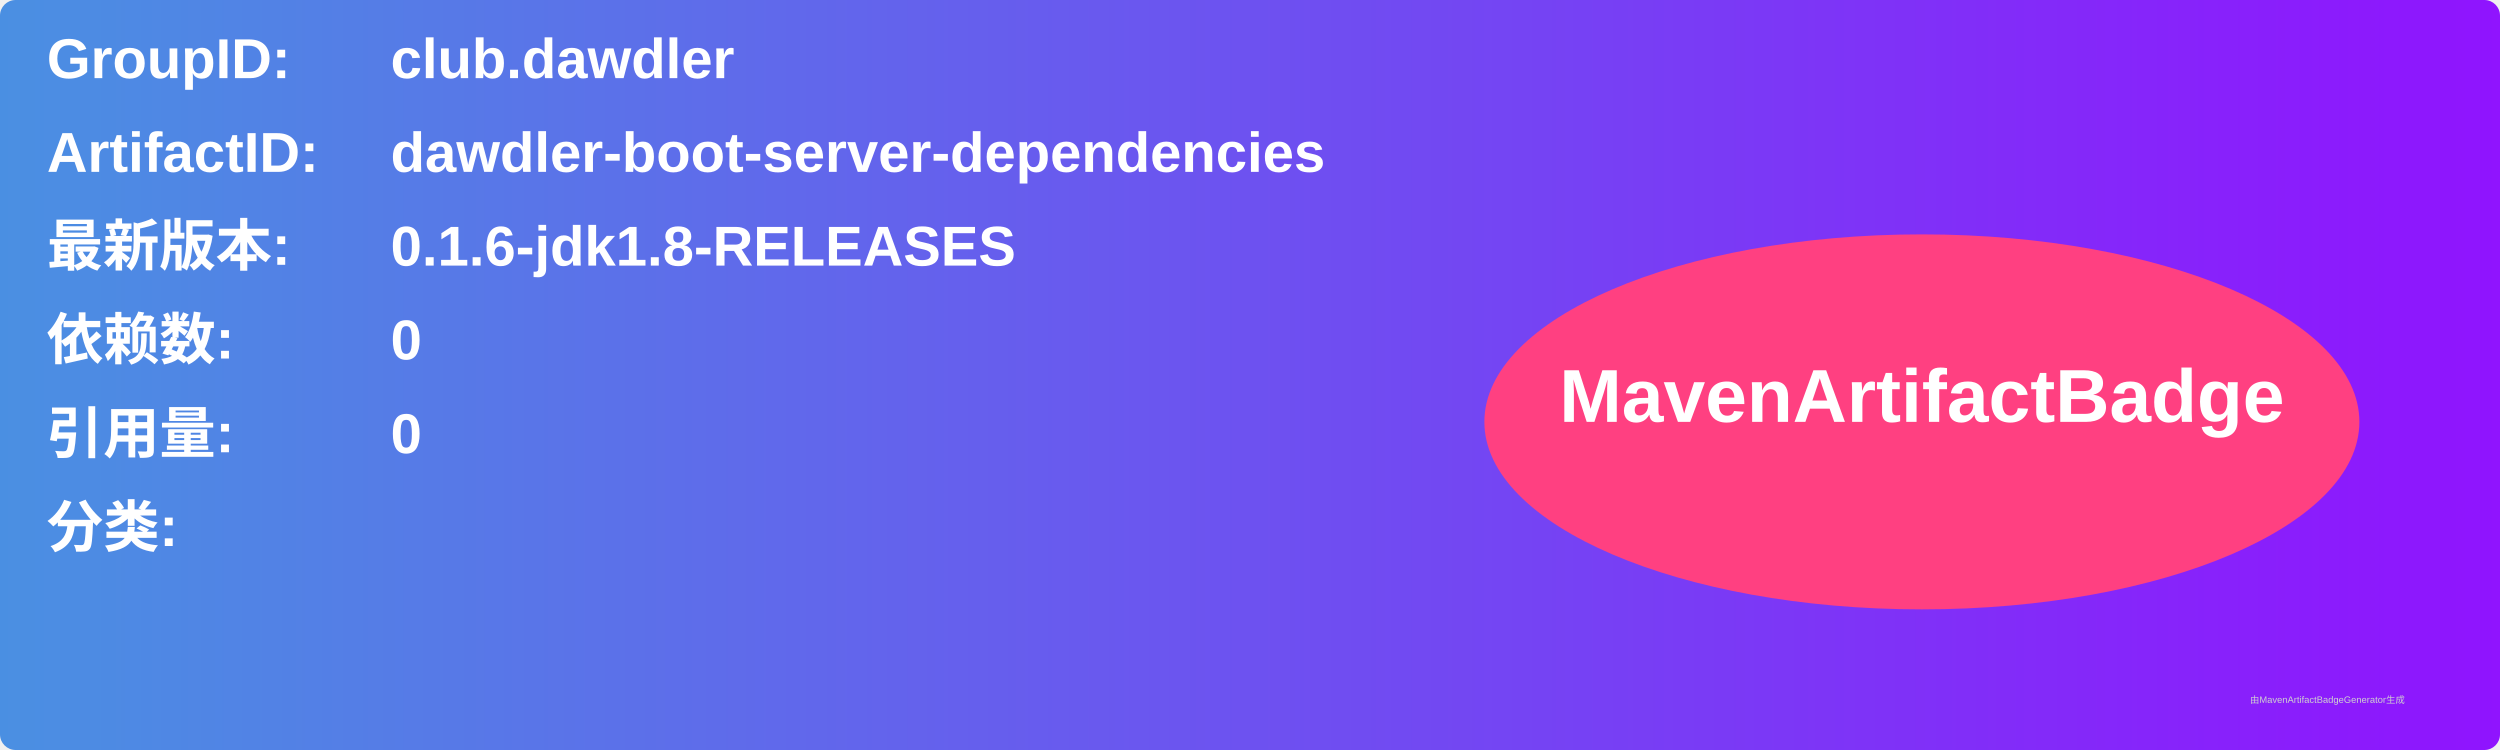
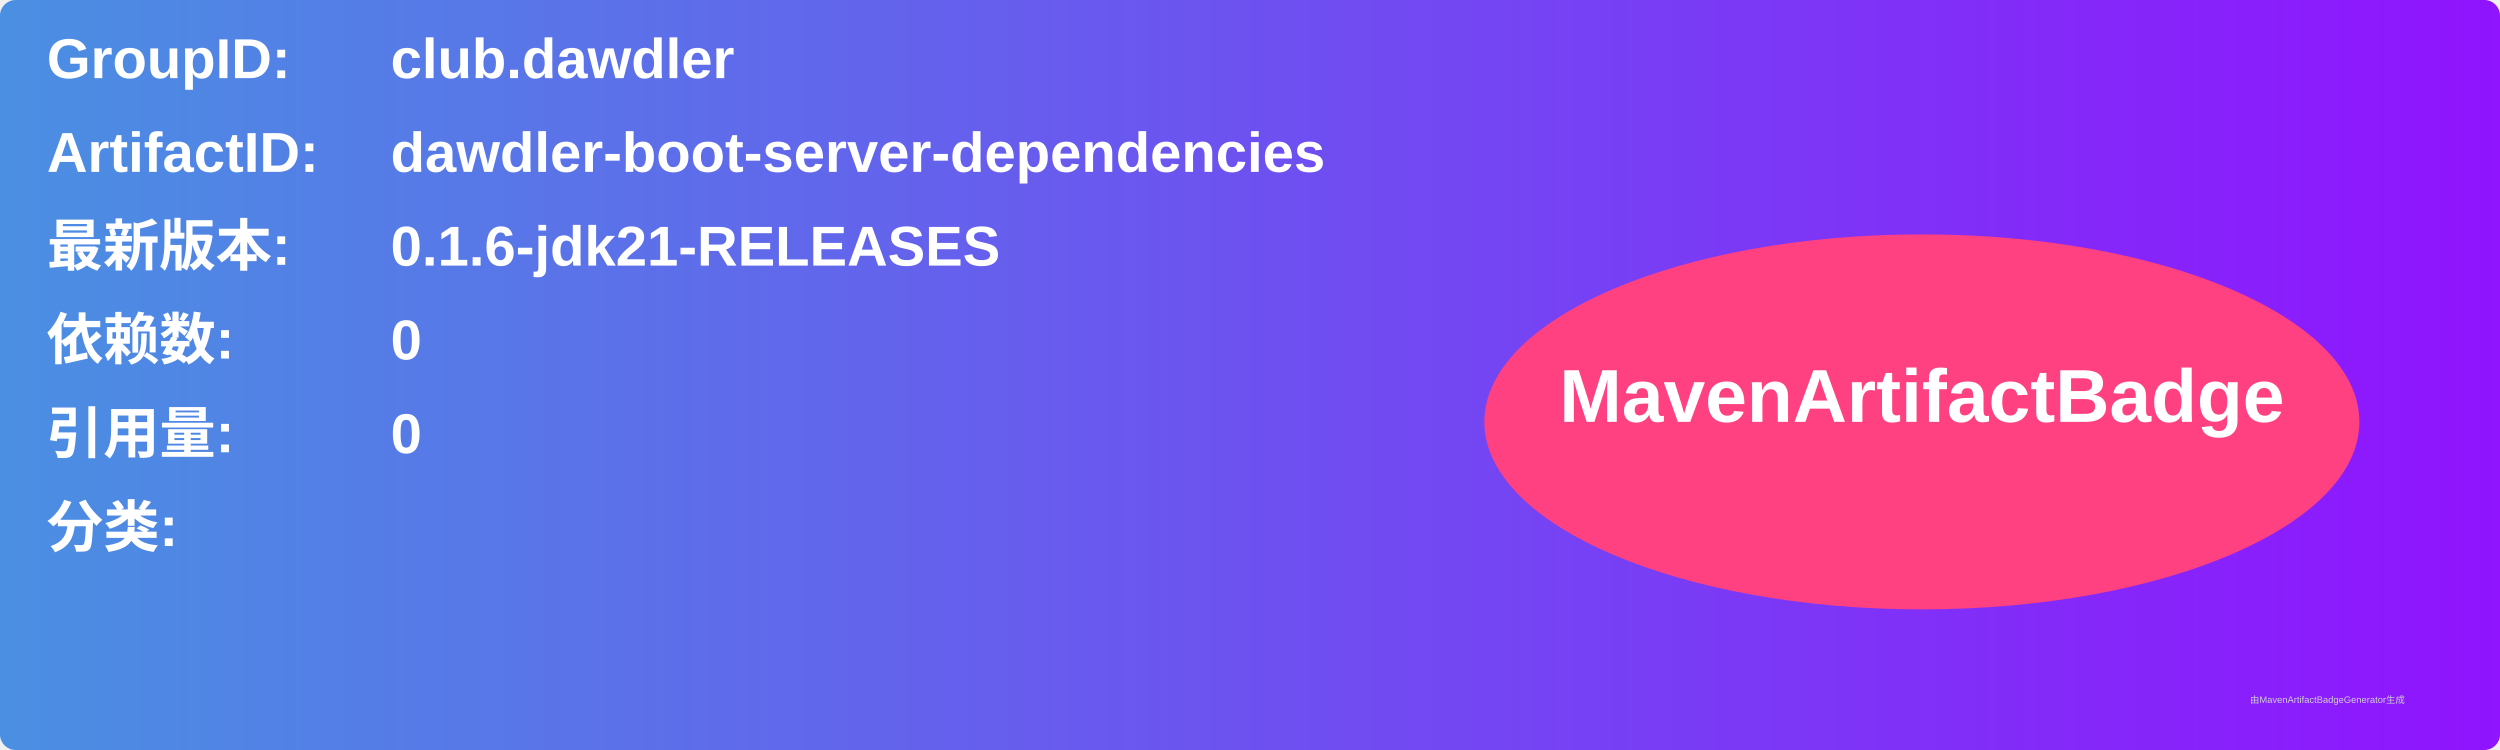
<svg xmlns="http://www.w3.org/2000/svg" width="800" height="240" viewBox="0 0 800 240">
  <linearGradient id="grad" x1="0%" y1="0%" x2="100%" y2="0%">
    <stop offset="0%" stop-color="#4a90e2" />
    <stop offset="100%" stop-color="#9013fe" />
  </linearGradient>
  <rect width="100%" height="100%" rx="5" ry="5" fill="url(#grad)" />
  <g transform="translate(15, 15)">
    <text x="0" y="10" font-family="Arial" font-size="18" fill="white" font-weight="bold" width="260">GroupID:</text>
    <text x="110" y="10" font-family="Arial" font-size="18" fill="white" font-weight="bold" width="460">club.dawdler</text>
    <text x="0" y="40" font-family="Arial" font-size="18" fill="white" font-weight="bold" width="260">ArtifactID:</text>
    <text x="110" y="40" font-family="Arial" font-size="18" fill="white" font-weight="bold" width="460">dawdler-boot-server-dependencies</text>
    <text x="0" y="70" font-family="Arial" font-size="18" fill="white" font-weight="bold">最新版本:</text>
    <text x="110" y="70" font-family="Arial" font-size="18" fill="white" font-weight="bold">
-       <tspan font-weight="bold">0.1.6-jdk1.8-RELEASES</tspan>
+       <tspan font-weight="bold">0.1.6-jdk21-RELEASES</tspan>
    </text>
    <text x="0" y="100" font-family="Arial" font-size="18" fill="white" font-weight="bold">依赖数: </text>
    <text x="110" y="100" font-family="Arial" font-size="18" fill="white">
      <tspan font-weight="bold">0</tspan>
    </text>
    <text x="0" y="130" font-family="Arial" font-size="18" fill="white" font-weight="bold">引用量: </text>
    <text x="110" y="130" font-family="Arial" font-size="18" fill="white">
      <tspan font-weight="bold">0</tspan>
    </text>
    <text x="0" y="160" font-family="Arial" font-size="18" fill="white" font-weight="bold">分类:</text>
    <text x="10" y="190" font-family="Arial" font-size="10" fill="white">
      <tspan font-weight="bold" />
    </text>
    <ellipse cx="600" cy="120" rx="140" ry="60" fill="#ff4081" />
    <text x="600" y="120" text-anchor="middle" font-family="Arial" font-size="24" fill="white" font-weight="bold">MavenArtifactBadge</text>
  </g>
  <text x="720" y="225" font-family="Arial" font-size="3" fill="#d0d0d0">由MavenArtifactBadgeGenerator生成</text>
</svg>
